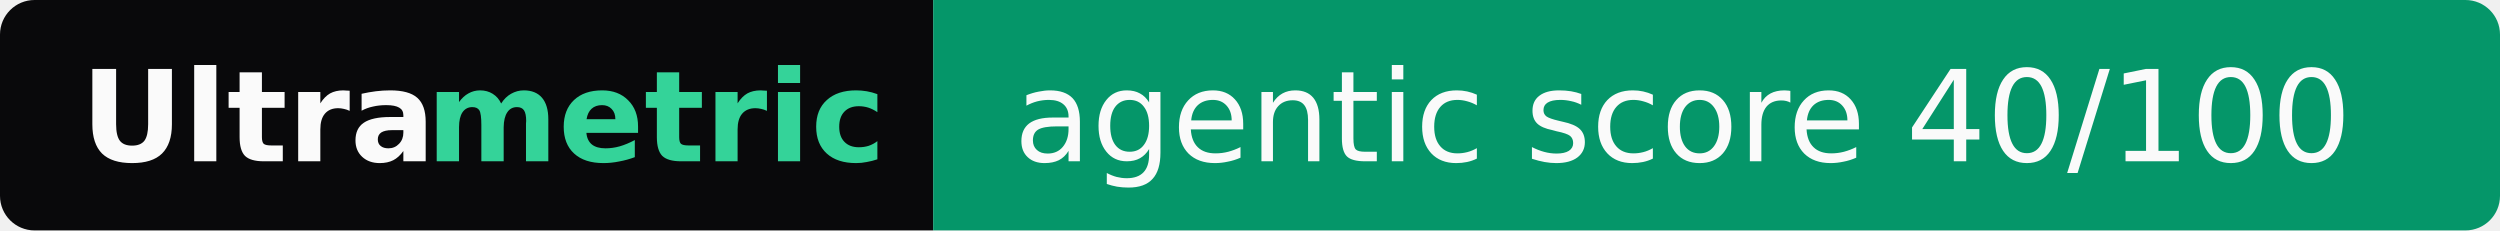
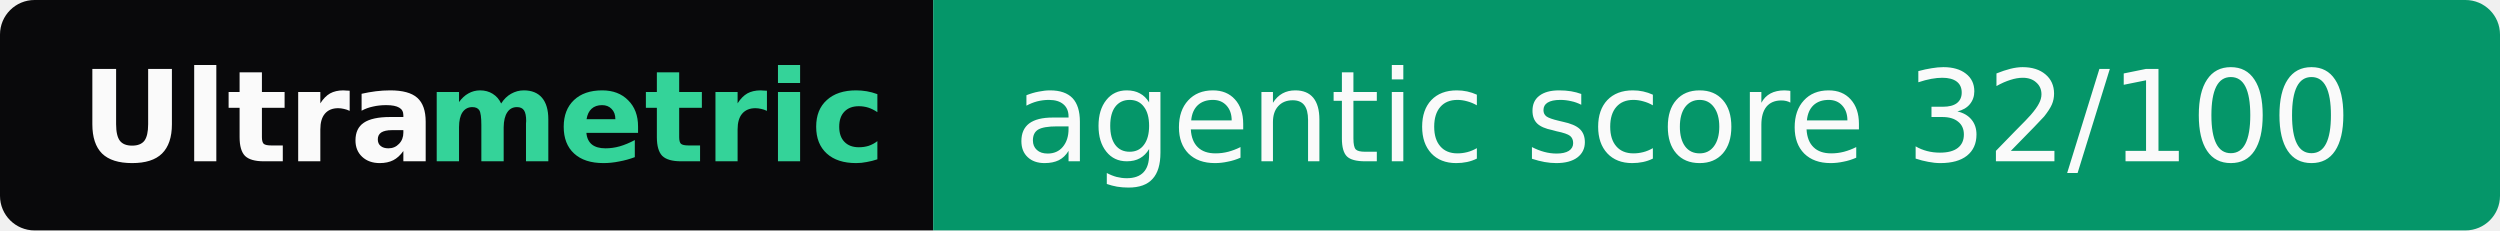
- <svg xmlns="http://www.w3.org/2000/svg" width="217" height="20" role="img" aria-label="Ultrametric: agentic score 40/100">
+ <svg xmlns="http://www.w3.org/2000/svg" width="217" height="20" role="img" aria-label="Ultrametric: agentic score 32/100">
  <clipPath id="r">
    <rect width="217" height="20" rx="3" fill="#fff" />
  </clipPath>
  <g clip-path="url(#r)">
    <rect width="81" height="20" fill="#09090b" />
    <rect x="81" width="136" height="20" fill="#059669" />
  </g>
  <g font-family="Verdana,Geneva,DejaVu Sans,sans-serif" font-size="11">
    <text x="7" y="14" textLength="30" font-weight="bold" fill="#fafafa">Ultra</text>
    <text x="37" y="14" textLength="37" font-weight="bold" fill="#34d399">metric</text>
-     <text x="88" y="14" textLength="122" fill="#fafafa">agentic score 40/100</text>
+     <text x="88" y="14" textLength="122" fill="#fafafa">agentic score 32/100</text>
  </g>
</svg>
